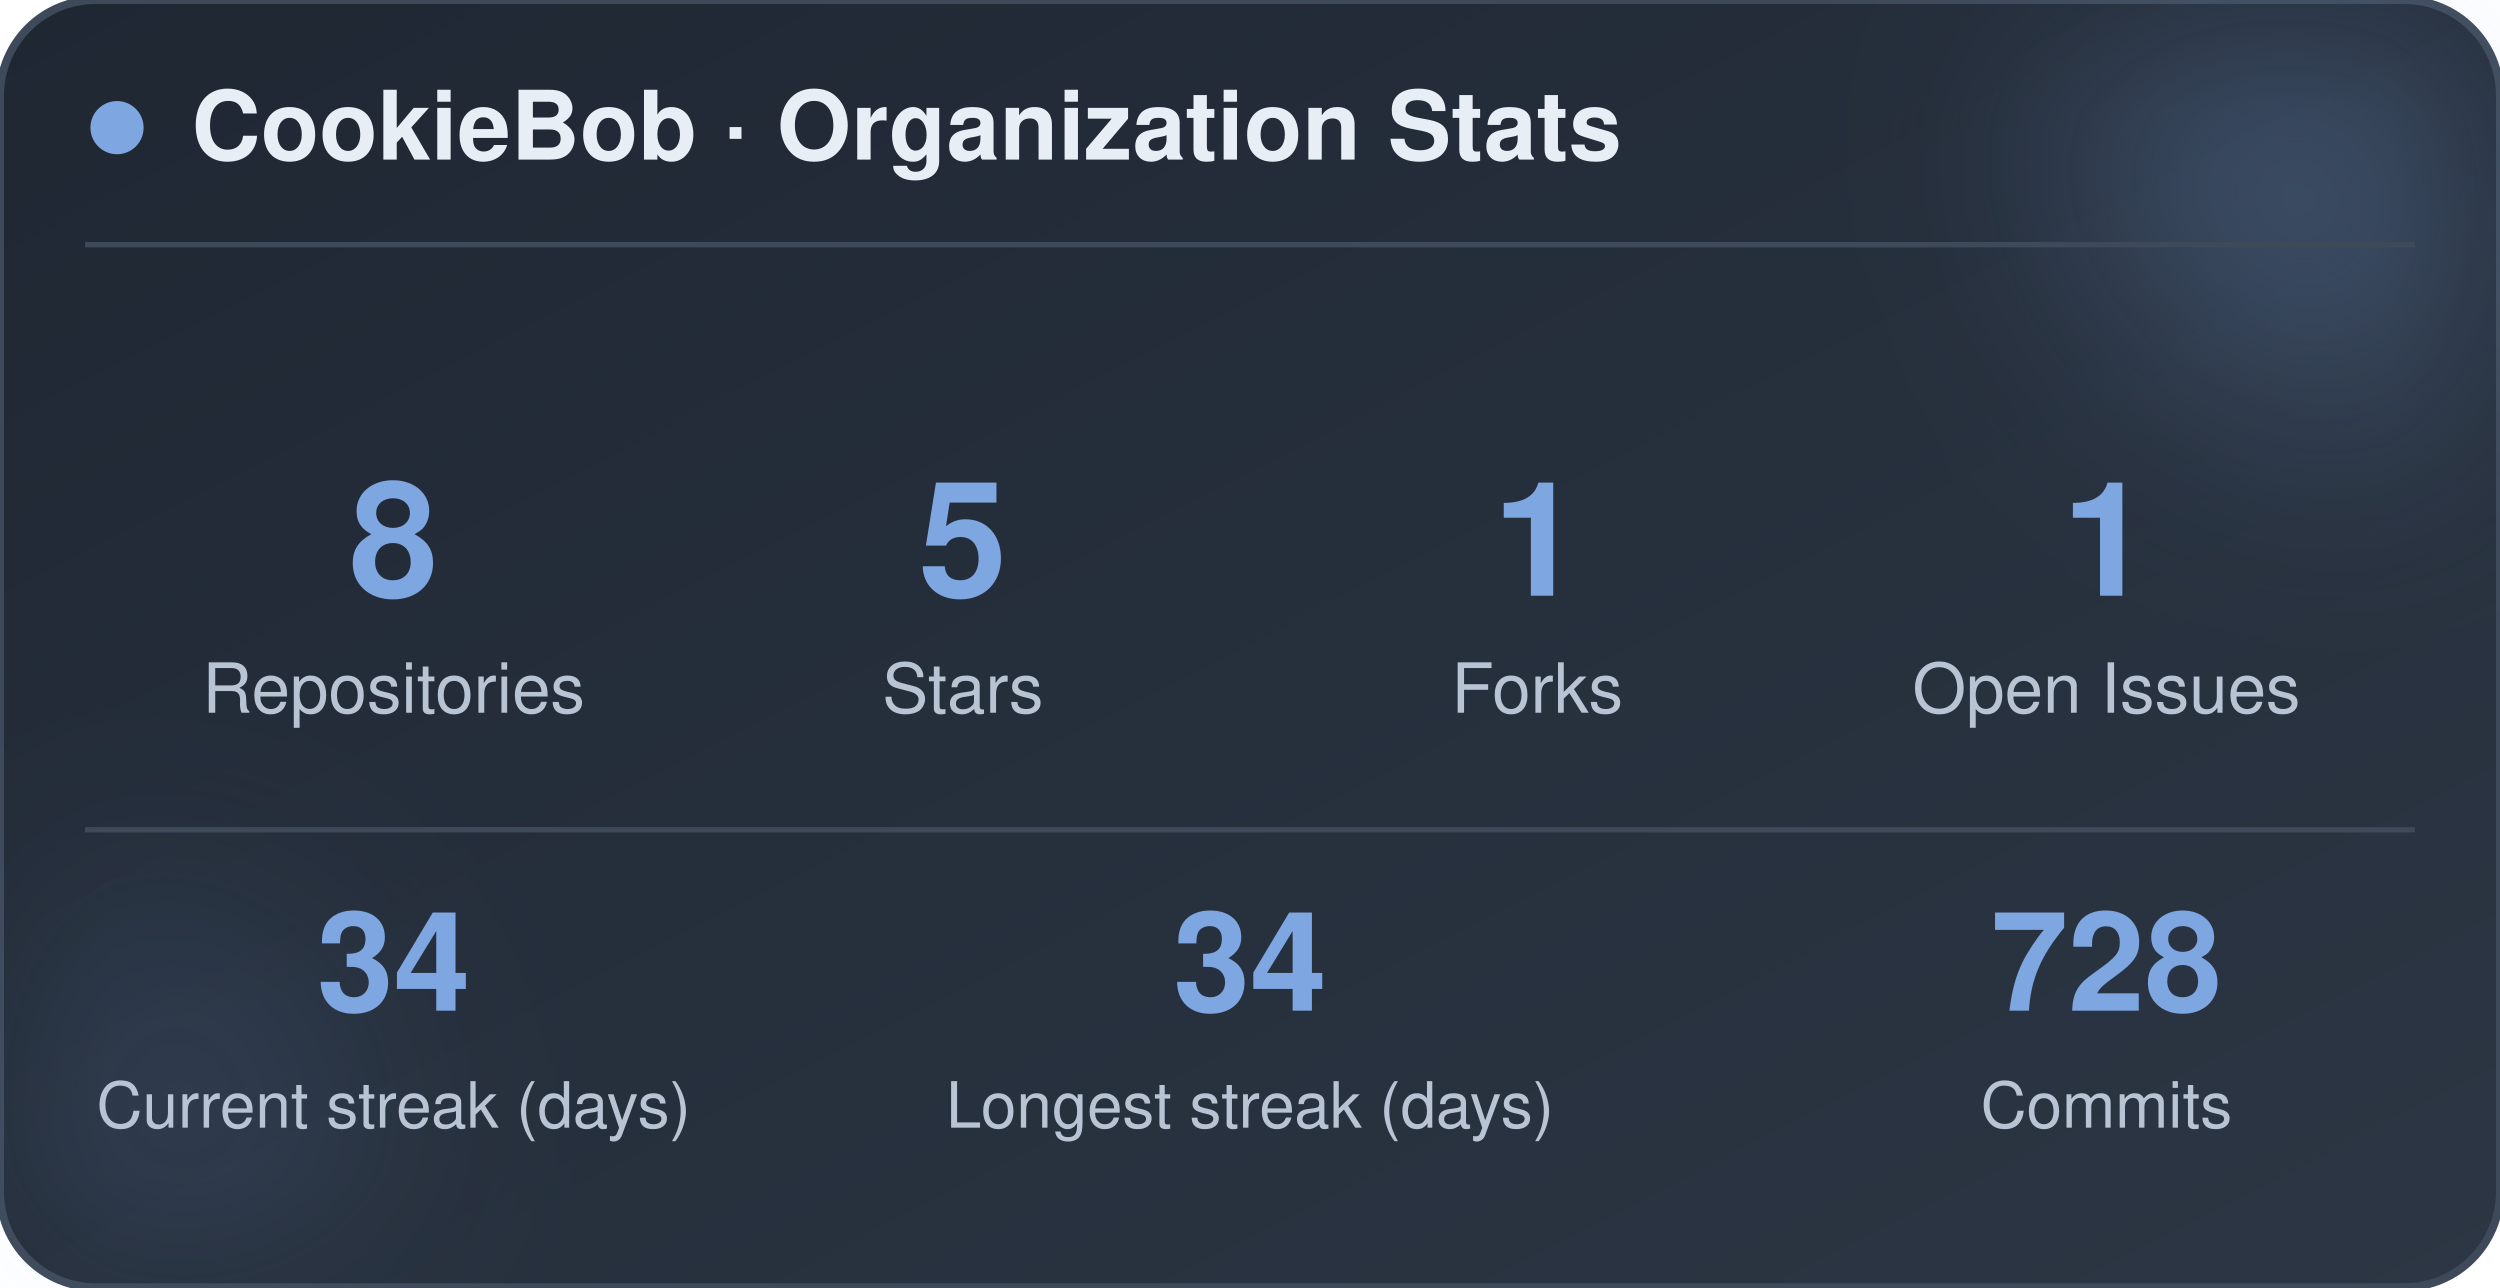
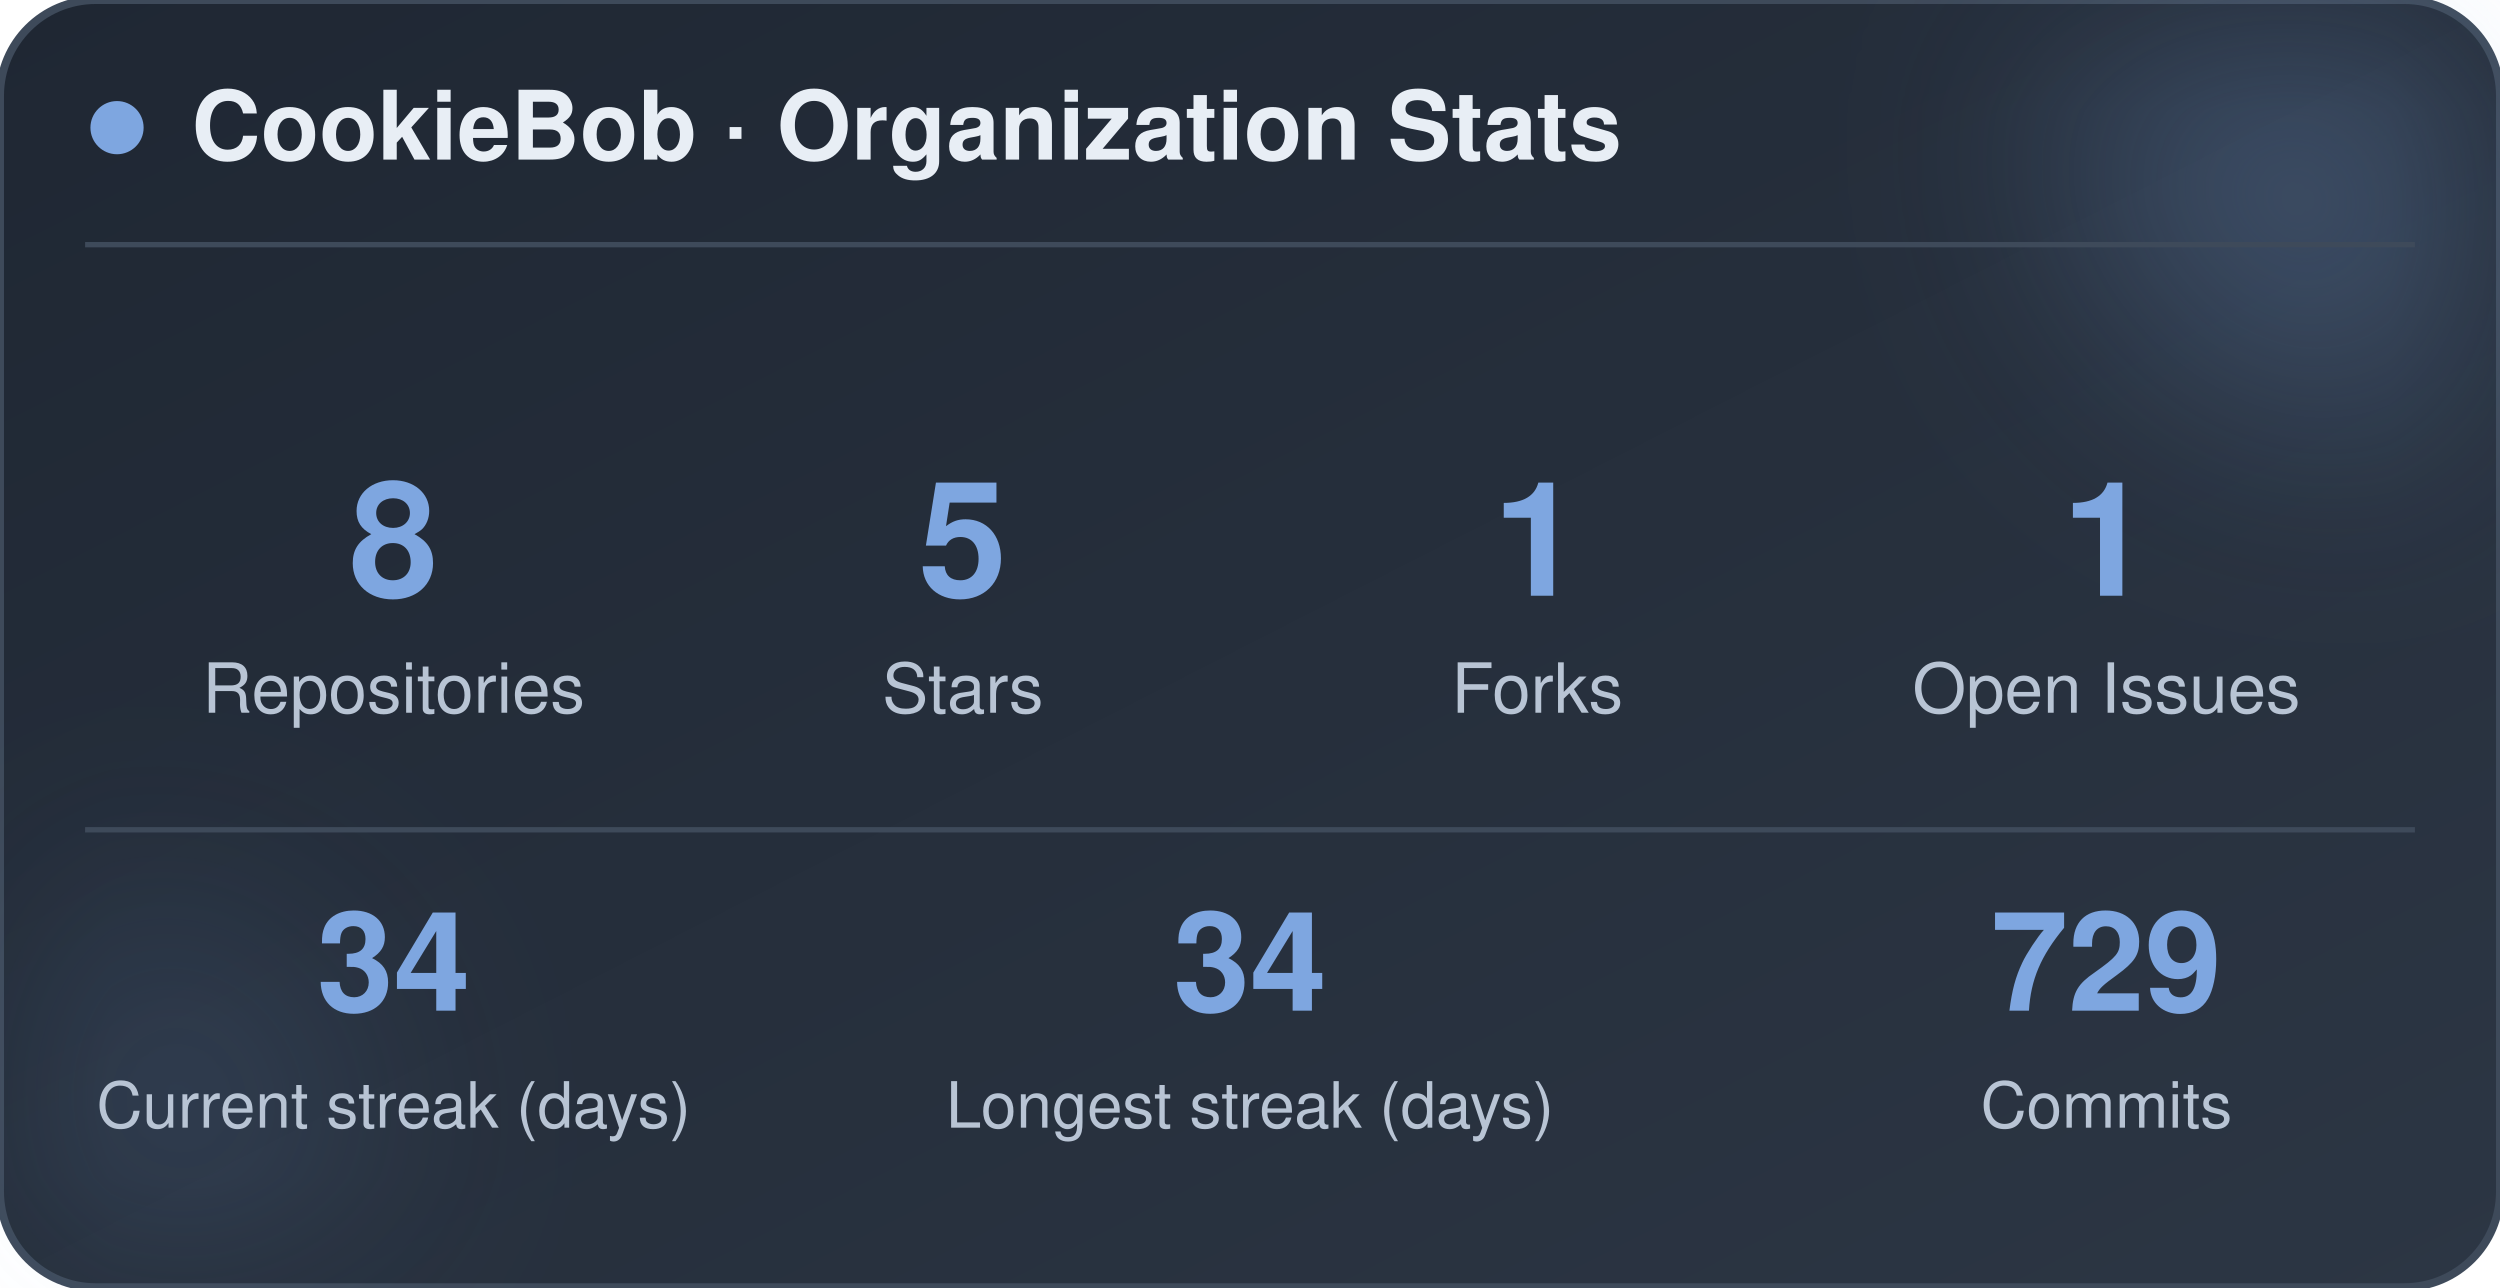
<svg xmlns="http://www.w3.org/2000/svg" width="470" height="242" viewBox="0 0 470 242" role="img" aria-label="CookieBob stats">
  <defs>
    <linearGradient id="bg" x1="0%" y1="0%" x2="100%" y2="100%">
      <stop offset="0%" stop-color="#1f2733" />
      <stop offset="100%" stop-color="#2c3644" />
    </linearGradient>
    <filter id="blur" x="-60%" y="-60%" width="220%" height="220%">
      <feGaussianBlur stdDeviation="22" />
    </filter>
  </defs>
  <rect x="0" y="0" width="470" height="242" rx="18" fill="url(#bg)" stroke="#3e4a5a" stroke-width="1.5" />
  <circle cx="444" cy="24" r="54" fill="#7ea6e0" opacity="0.26" filter="url(#blur)" />
  <circle cx="26" cy="212" r="42" fill="#7ea6e0" opacity="0.14" filter="url(#blur)" />
  <circle cx="22" cy="24" r="5" fill="#7ea6e0" />
  <text x="36" y="30" font-family="-apple-system, BlinkMacSystemFont, 'Segoe UI', Helvetica, Arial, sans-serif" font-size="18" font-weight="700" fill="#e8eef5">CookieBob · Organization Stats</text>
  <line x1="16" y1="46" x2="454" y2="46" stroke="#3e4a5a" stroke-width="1" />
  <text x="74" y="112" text-anchor="middle" font-family="-apple-system, BlinkMacSystemFont, 'Segoe UI', Helvetica, Arial, sans-serif" font-size="30" font-weight="800" fill="#7ea6e0">8</text>
  <text x="74" y="134" text-anchor="middle" font-family="-apple-system, BlinkMacSystemFont, 'Segoe UI', Helvetica, Arial, sans-serif" font-size="13" fill="#b8c4d4">Repositories</text>
  <text x="181" y="112" text-anchor="middle" font-family="-apple-system, BlinkMacSystemFont, 'Segoe UI', Helvetica, Arial, sans-serif" font-size="30" font-weight="800" fill="#7ea6e0">5</text>
  <text x="181" y="134" text-anchor="middle" font-family="-apple-system, BlinkMacSystemFont, 'Segoe UI', Helvetica, Arial, sans-serif" font-size="13" fill="#b8c4d4">Stars</text>
  <text x="289" y="112" text-anchor="middle" font-family="-apple-system, BlinkMacSystemFont, 'Segoe UI', Helvetica, Arial, sans-serif" font-size="30" font-weight="800" fill="#7ea6e0">1</text>
  <text x="289" y="134" text-anchor="middle" font-family="-apple-system, BlinkMacSystemFont, 'Segoe UI', Helvetica, Arial, sans-serif" font-size="13" fill="#b8c4d4">Forks</text>
  <text x="396" y="112" text-anchor="middle" font-family="-apple-system, BlinkMacSystemFont, 'Segoe UI', Helvetica, Arial, sans-serif" font-size="30" font-weight="800" fill="#7ea6e0">1</text>
  <text x="396" y="134" text-anchor="middle" font-family="-apple-system, BlinkMacSystemFont, 'Segoe UI', Helvetica, Arial, sans-serif" font-size="13" fill="#b8c4d4">Open Issues</text>
  <line x1="16" y1="156" x2="454" y2="156" stroke="#3e4a5a" stroke-width="1" />
  <text x="74" y="190" text-anchor="middle" font-family="-apple-system, BlinkMacSystemFont, 'Segoe UI', Helvetica, Arial, sans-serif" font-size="26" font-weight="800" fill="#7ea6e0">34</text>
  <text x="74" y="212" text-anchor="middle" font-family="-apple-system, BlinkMacSystemFont, 'Segoe UI', Helvetica, Arial, sans-serif" font-size="12" fill="#b8c4d4">Current streak (days)</text>
  <text x="235" y="190" text-anchor="middle" font-family="-apple-system, BlinkMacSystemFont, 'Segoe UI', Helvetica, Arial, sans-serif" font-size="26" font-weight="800" fill="#7ea6e0">34</text>
  <text x="235" y="212" text-anchor="middle" font-family="-apple-system, BlinkMacSystemFont, 'Segoe UI', Helvetica, Arial, sans-serif" font-size="12" fill="#b8c4d4">Longest streak (days)</text>
-   <text x="396" y="190" text-anchor="middle" font-family="-apple-system, BlinkMacSystemFont, 'Segoe UI', Helvetica, Arial, sans-serif" font-size="26" font-weight="800" fill="#7ea6e0">728</text>
+   <text x="396" y="190" text-anchor="middle" font-family="-apple-system, BlinkMacSystemFont, 'Segoe UI', Helvetica, Arial, sans-serif" font-size="26" font-weight="800" fill="#7ea6e0">729</text>
  <text x="396" y="212" text-anchor="middle" font-family="-apple-system, BlinkMacSystemFont, 'Segoe UI', Helvetica, Arial, sans-serif" font-size="12" fill="#b8c4d4">Commits</text>
</svg>
